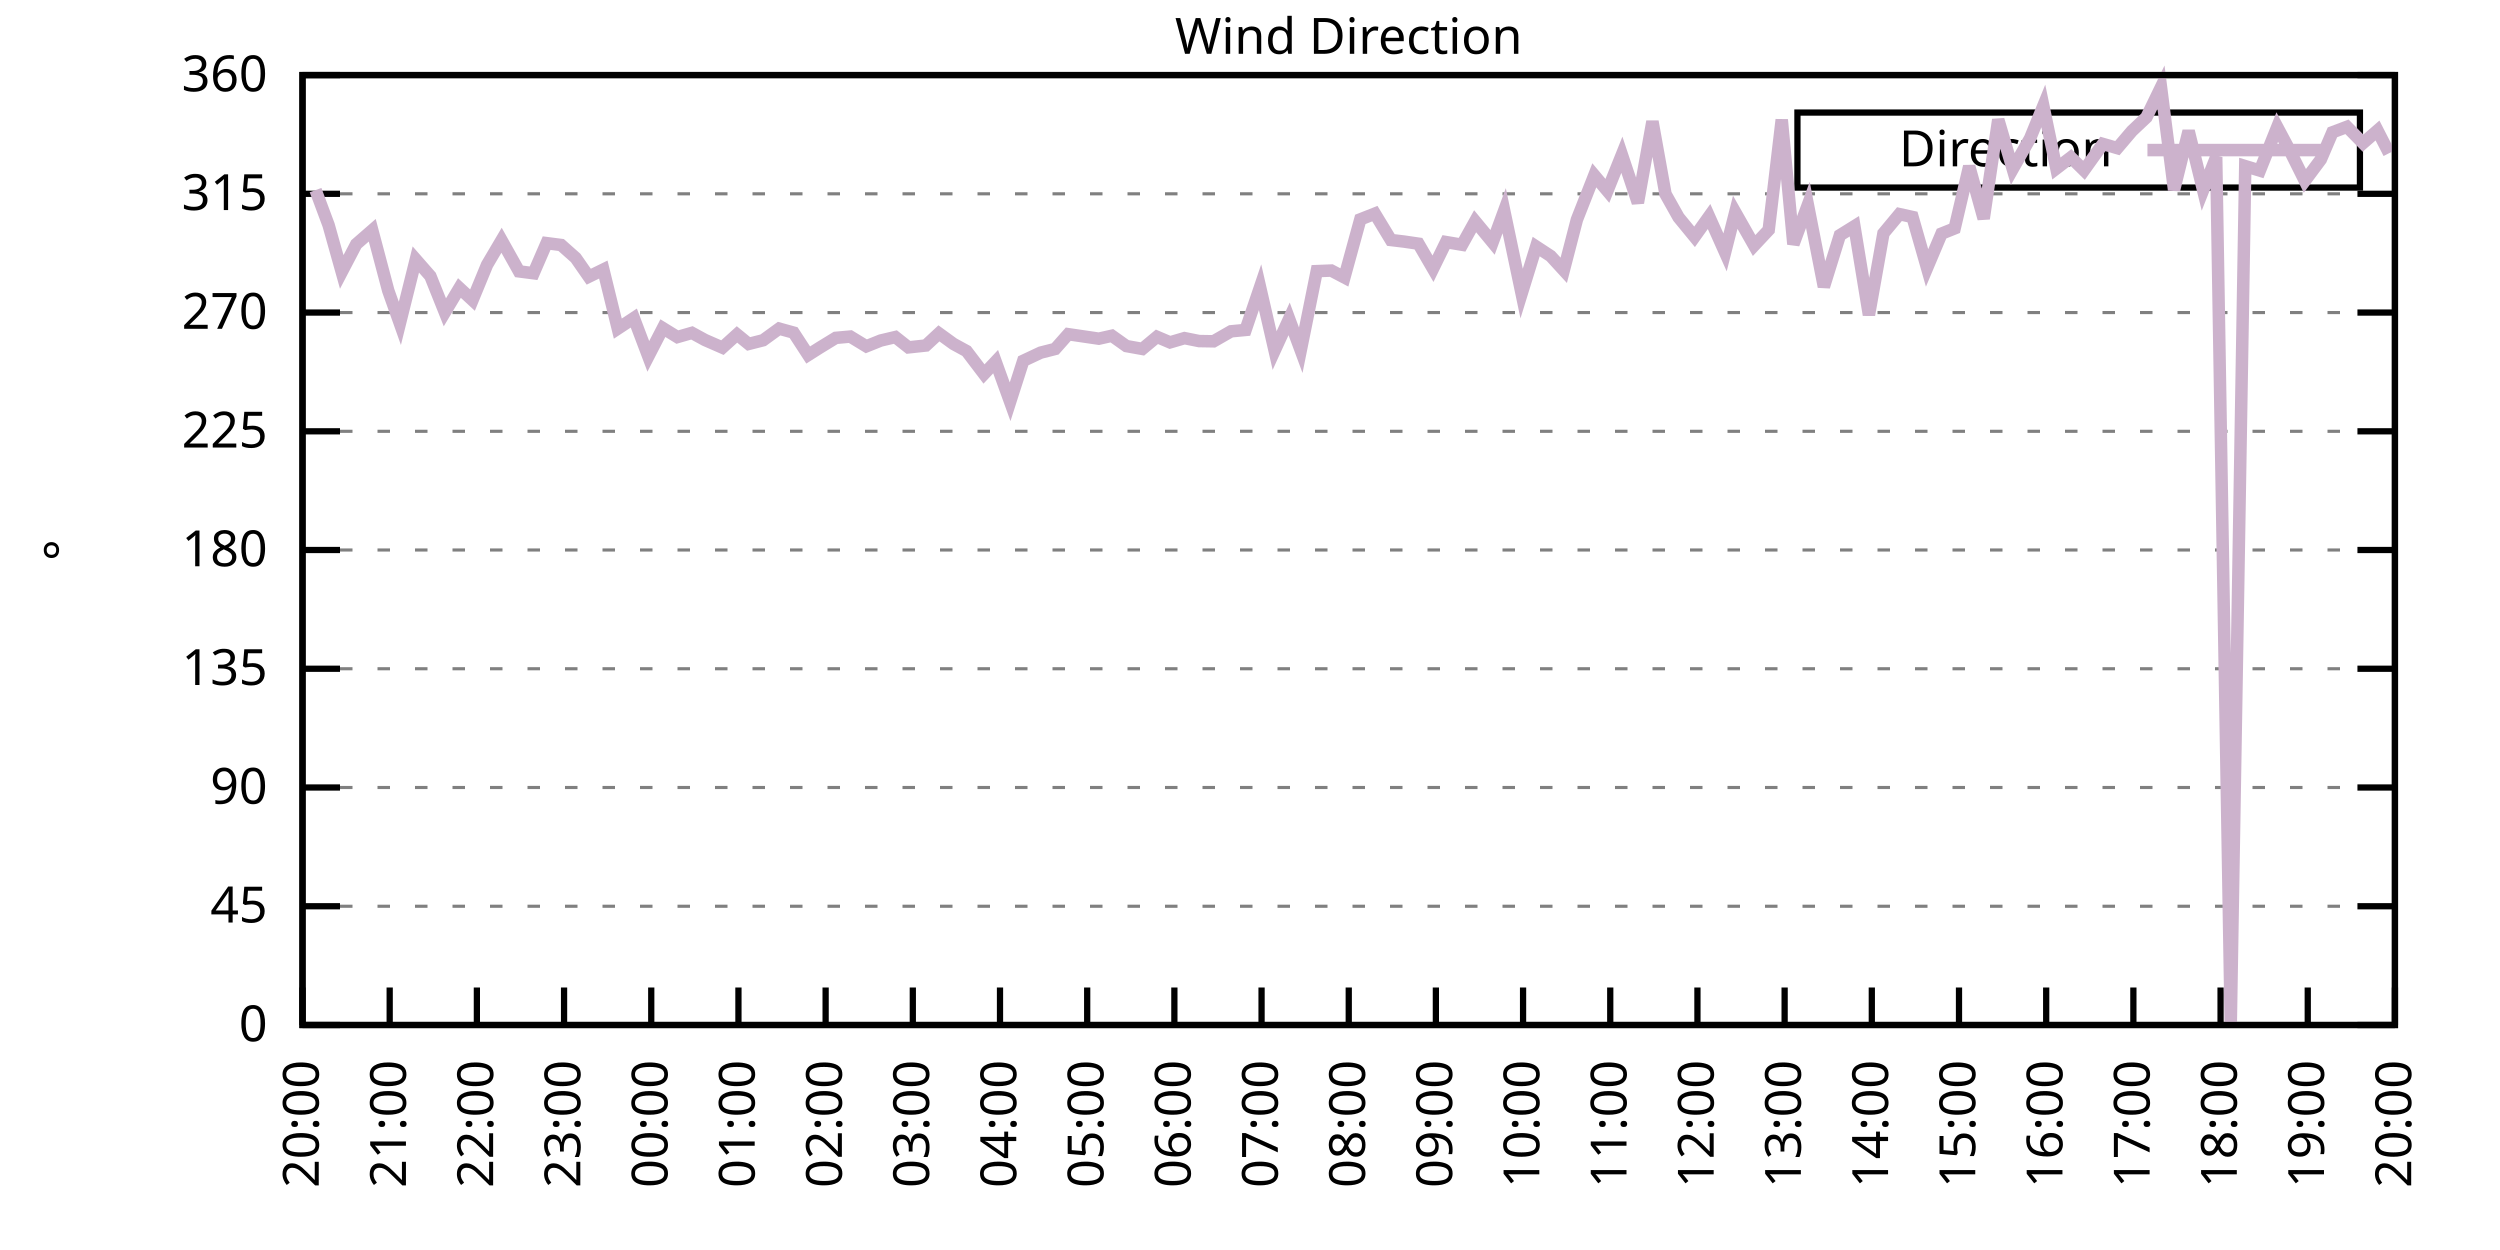
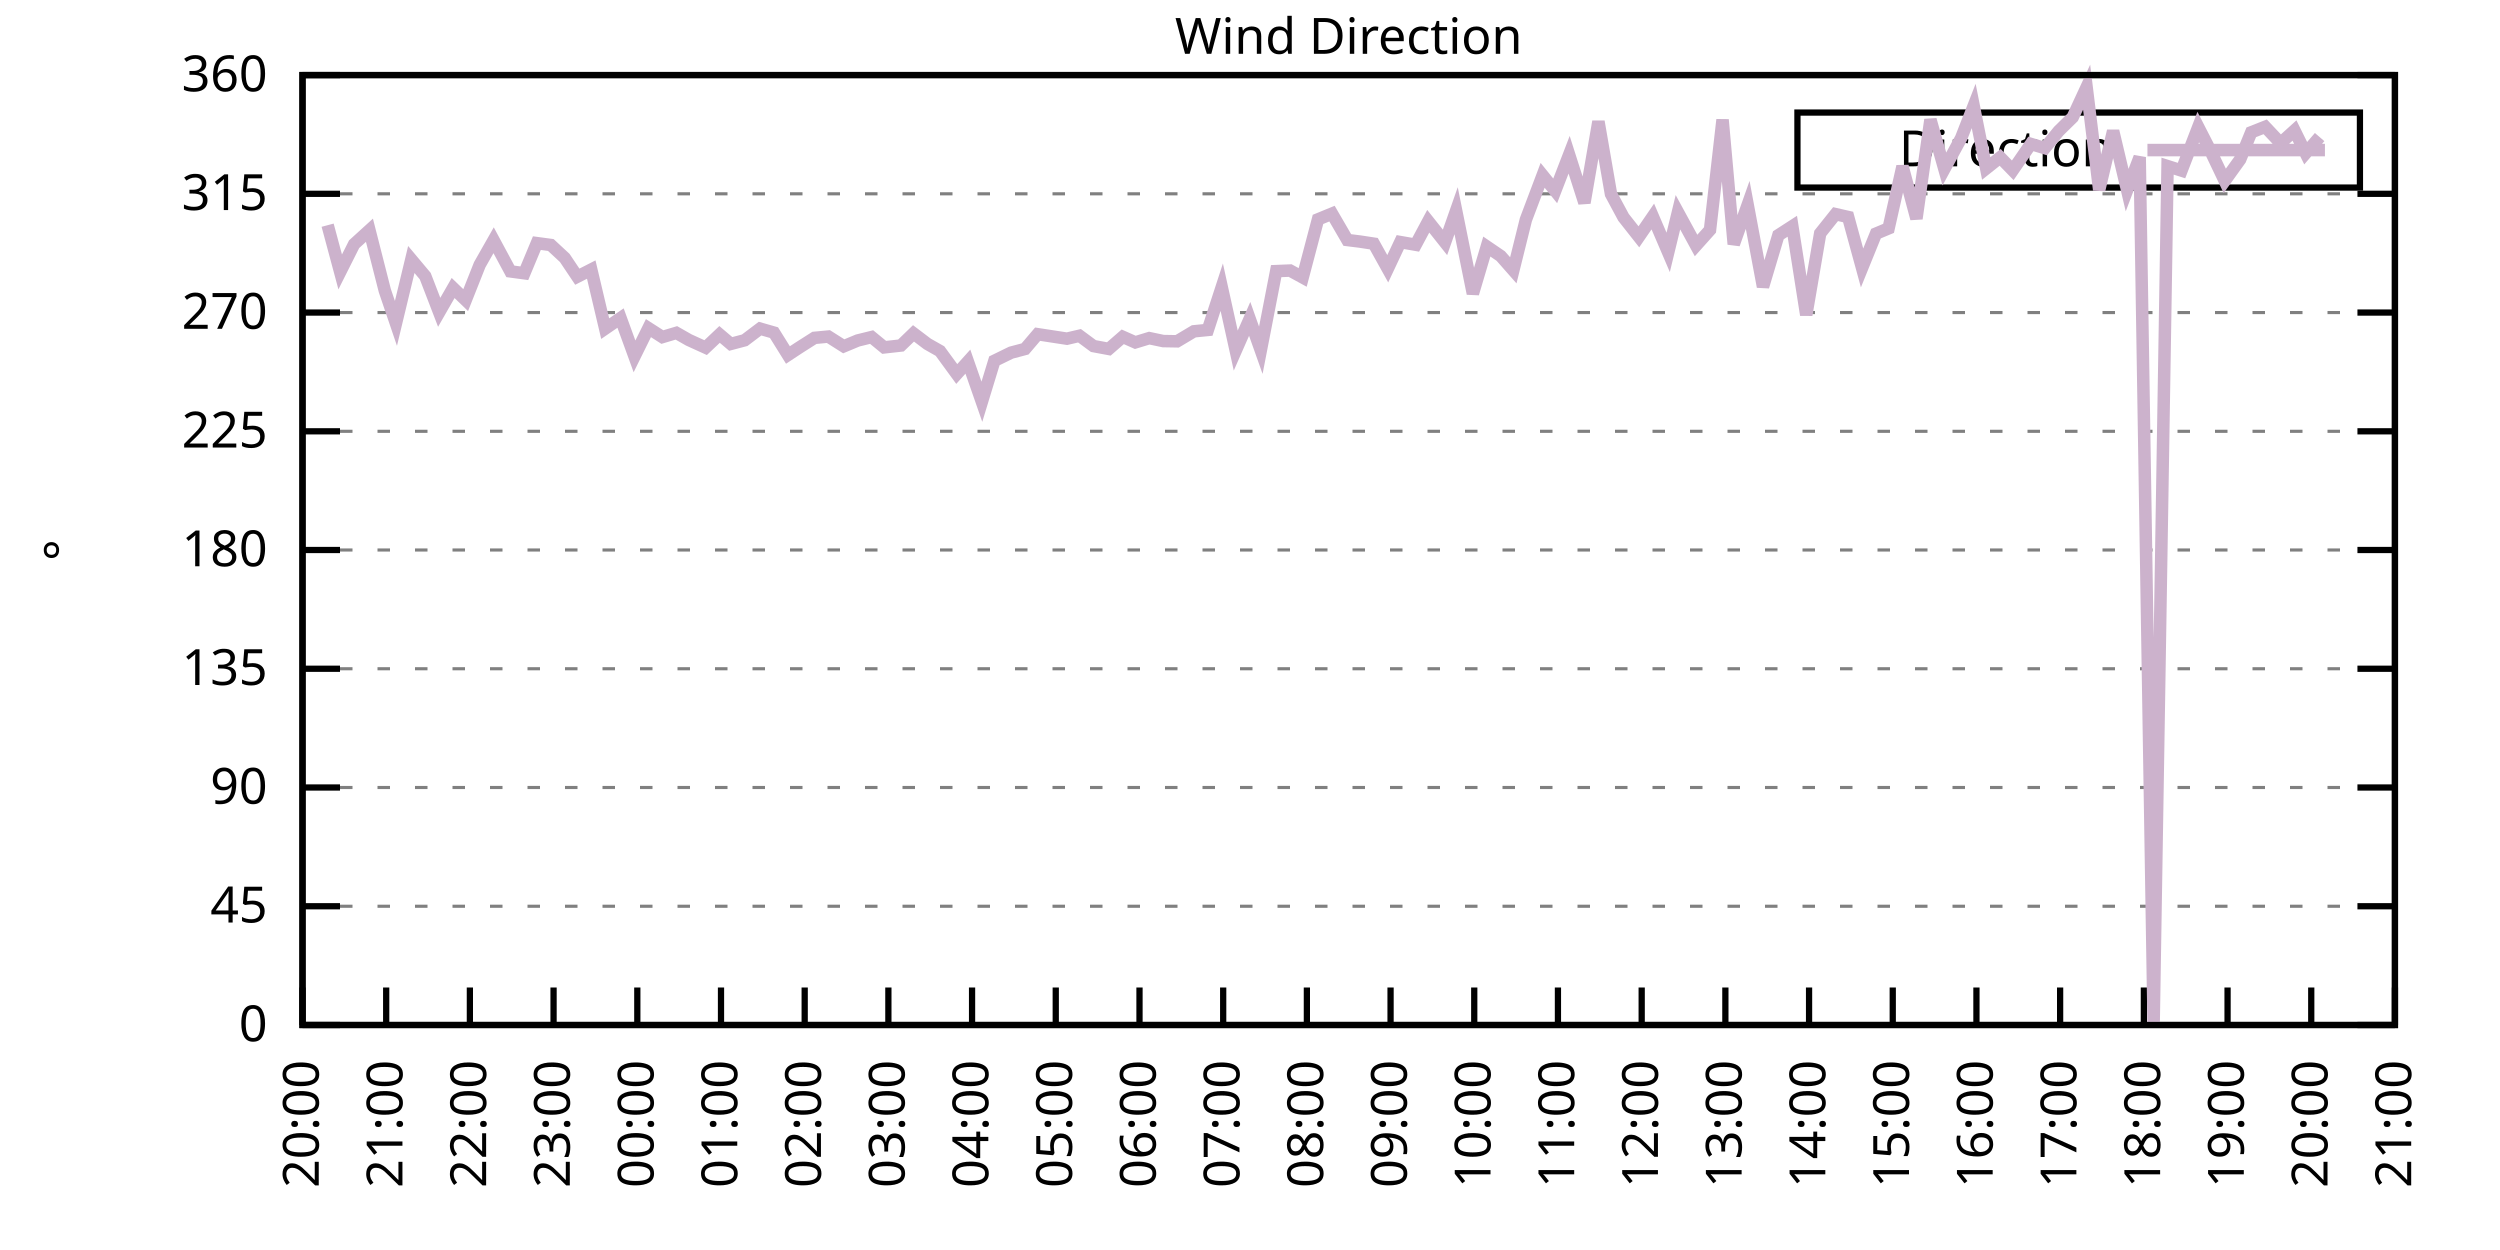
<svg xmlns="http://www.w3.org/2000/svg" xmlns:xlink="http://www.w3.org/1999/xlink" width="400" height="200" viewBox="0 0 400 200">
  <g id="gnuplot_canvas">
    <rect x="0" y="0" width="400" height="200" fill="none" />
    <defs>
      <circle id="gpDot" r="0.5" stroke-width="0.5" stroke="currentColor" />
      <path id="gpPt0" stroke-width="0.333" stroke="currentColor" d="M-1,0 h2 M0,-1 v2" />
      <path id="gpPt1" stroke-width="0.333" stroke="currentColor" d="M-1,-1 L1,1 M1,-1 L-1,1" />
      <path id="gpPt2" stroke-width="0.333" stroke="currentColor" d="M-1,0 L1,0 M0,-1 L0,1 M-1,-1 L1,1 M-1,1 L1,-1" />
      <rect id="gpPt3" stroke-width="0.333" stroke="currentColor" x="-1" y="-1" width="2" height="2" />
      <rect id="gpPt4" stroke-width="0.333" stroke="currentColor" fill="currentColor" x="-1" y="-1" width="2" height="2" />
      <circle id="gpPt5" stroke-width="0.333" stroke="currentColor" cx="0" cy="0" r="1" />
      <use xlink:href="#gpPt5" id="gpPt6" fill="currentColor" stroke="none" />
      <path id="gpPt7" stroke-width="0.333" stroke="currentColor" d="M0,-1.33 L-1.33,0.67 L1.33,0.67 z" />
      <use xlink:href="#gpPt7" id="gpPt8" fill="currentColor" stroke="none" />
      <use xlink:href="#gpPt7" id="gpPt9" stroke="currentColor" transform="rotate(180)" />
      <use xlink:href="#gpPt9" id="gpPt10" fill="currentColor" stroke="none" />
      <use xlink:href="#gpPt3" id="gpPt11" stroke="currentColor" transform="rotate(45)" />
      <use xlink:href="#gpPt11" id="gpPt12" fill="currentColor" stroke="none" />
      <path id="gpPt13" stroke-width="0.333" stroke="currentColor" d="M0,1.330 L1.265,0.411 L0.782,-1.067 L-0.782,-1.076 L-1.265,0.411 z" />
      <use xlink:href="#gpPt13" id="gpPt14" fill="currentColor" stroke="none" />
      <filter id="textbox" filterUnits="objectBoundingBox" x="0" y="0" height="1" width="1">
        <feFlood flood-color="white" flood-opacity="1" result="bgnd" />
        <feComposite in="SourceGraphic" in2="bgnd" operator="atop" />
      </filter>
      <filter id="greybox" filterUnits="objectBoundingBox" x="0" y="0" height="1" width="1">
        <feFlood flood-color="lightgrey" flood-opacity="1" result="grey" />
        <feComposite in="SourceGraphic" in2="grey" operator="atop" />
      </filter>
    </defs>
    <g fill="none" color="white" stroke="currentColor" stroke-width="1.00" stroke-linecap="butt" stroke-linejoin="miter">
</g>
    <g fill="none" color="black" stroke="currentColor" stroke-width="1.00" stroke-linecap="butt" stroke-linejoin="miter">
      <g stroke="none" shape-rendering="crispEdges">
        <polygon fill="rgb(255, 255, 255)" points="48.40,164.00 383.18,164.00 383.18,12.02 48.40,12.02 " />
      </g>
    </g>
    <g fill="none" color="black" stroke="currentColor" stroke-width="1.00" stroke-linecap="butt" stroke-linejoin="miter">
</g>
    <g fill="none" color="black" stroke="black" stroke-width="0.50" stroke-linecap="butt" stroke-linejoin="miter">
</g>
    <g fill="none" color="gray" stroke="currentColor" stroke-width="0.50" stroke-linecap="butt" stroke-linejoin="miter">
      <path stroke="gray" stroke-dasharray="2,4" class="gridline" d="M48.40,164.00 L383.19,164.00  " />
    </g>
    <g fill="none" color="gray" stroke="gray" stroke-width="1.00" stroke-linecap="butt" stroke-linejoin="miter">
</g>
    <g fill="none" color="black" stroke="currentColor" stroke-width="1.00" stroke-linecap="butt" stroke-linejoin="miter">
      <path stroke="black" d="M48.40,164.00 L54.40,164.00 M383.19,164.00 L377.19,164.00  " />
      <g transform="translate(42.80,166.60)" stroke="none" fill="black" font-family="Sans" font-size="8.00" text-anchor="end">
        <text>
          <tspan font-family="Sans"> 0</tspan>
        </text>
      </g>
    </g>
    <g fill="none" color="black" stroke="currentColor" stroke-width="1.00" stroke-linecap="butt" stroke-linejoin="miter">
</g>
    <g fill="none" color="black" stroke="black" stroke-width="0.50" stroke-linecap="butt" stroke-linejoin="miter">
</g>
    <g fill="none" color="gray" stroke="currentColor" stroke-width="0.50" stroke-linecap="butt" stroke-linejoin="miter">
      <path stroke="gray" stroke-dasharray="2,4" class="gridline" d="M48.40,145.00 L383.19,145.00  " />
    </g>
    <g fill="none" color="gray" stroke="gray" stroke-width="1.00" stroke-linecap="butt" stroke-linejoin="miter">
</g>
    <g fill="none" color="black" stroke="currentColor" stroke-width="1.00" stroke-linecap="butt" stroke-linejoin="miter">
      <path stroke="black" d="M48.40,145.00 L54.40,145.00 M383.19,145.00 L377.19,145.00  " />
      <g transform="translate(42.80,147.60)" stroke="none" fill="black" font-family="Sans" font-size="8.00" text-anchor="end">
        <text>
          <tspan font-family="Sans"> 45</tspan>
        </text>
      </g>
    </g>
    <g fill="none" color="black" stroke="currentColor" stroke-width="1.00" stroke-linecap="butt" stroke-linejoin="miter">
</g>
    <g fill="none" color="black" stroke="black" stroke-width="0.50" stroke-linecap="butt" stroke-linejoin="miter">
</g>
    <g fill="none" color="gray" stroke="currentColor" stroke-width="0.50" stroke-linecap="butt" stroke-linejoin="miter">
      <path stroke="gray" stroke-dasharray="2,4" class="gridline" d="M48.40,126.00 L383.19,126.00  " />
    </g>
    <g fill="none" color="gray" stroke="gray" stroke-width="1.00" stroke-linecap="butt" stroke-linejoin="miter">
</g>
    <g fill="none" color="black" stroke="currentColor" stroke-width="1.00" stroke-linecap="butt" stroke-linejoin="miter">
      <path stroke="black" d="M48.40,126.00 L54.40,126.00 M383.19,126.00 L377.19,126.00  " />
      <g transform="translate(42.80,128.60)" stroke="none" fill="black" font-family="Sans" font-size="8.00" text-anchor="end">
        <text>
          <tspan font-family="Sans"> 90</tspan>
        </text>
      </g>
    </g>
    <g fill="none" color="black" stroke="currentColor" stroke-width="1.00" stroke-linecap="butt" stroke-linejoin="miter">
</g>
    <g fill="none" color="black" stroke="black" stroke-width="0.50" stroke-linecap="butt" stroke-linejoin="miter">
</g>
    <g fill="none" color="gray" stroke="currentColor" stroke-width="0.50" stroke-linecap="butt" stroke-linejoin="miter">
      <path stroke="gray" stroke-dasharray="2,4" class="gridline" d="M48.40,107.00 L383.19,107.00  " />
    </g>
    <g fill="none" color="gray" stroke="gray" stroke-width="1.00" stroke-linecap="butt" stroke-linejoin="miter">
</g>
    <g fill="none" color="black" stroke="currentColor" stroke-width="1.00" stroke-linecap="butt" stroke-linejoin="miter">
      <path stroke="black" d="M48.40,107.00 L54.40,107.00 M383.19,107.00 L377.19,107.00  " />
      <g transform="translate(42.80,109.60)" stroke="none" fill="black" font-family="Sans" font-size="8.00" text-anchor="end">
        <text>
          <tspan font-family="Sans"> 135</tspan>
        </text>
      </g>
    </g>
    <g fill="none" color="black" stroke="currentColor" stroke-width="1.00" stroke-linecap="butt" stroke-linejoin="miter">
</g>
    <g fill="none" color="black" stroke="black" stroke-width="0.50" stroke-linecap="butt" stroke-linejoin="miter">
</g>
    <g fill="none" color="gray" stroke="currentColor" stroke-width="0.50" stroke-linecap="butt" stroke-linejoin="miter">
      <path stroke="gray" stroke-dasharray="2,4" class="gridline" d="M48.40,88.00 L383.19,88.00  " />
    </g>
    <g fill="none" color="gray" stroke="gray" stroke-width="1.00" stroke-linecap="butt" stroke-linejoin="miter">
</g>
    <g fill="none" color="black" stroke="currentColor" stroke-width="1.00" stroke-linecap="butt" stroke-linejoin="miter">
      <path stroke="black" d="M48.40,88.00 L54.40,88.00 M383.19,88.00 L377.19,88.00  " />
      <g transform="translate(42.80,90.60)" stroke="none" fill="black" font-family="Sans" font-size="8.00" text-anchor="end">
        <text>
          <tspan font-family="Sans"> 180</tspan>
        </text>
      </g>
    </g>
    <g fill="none" color="black" stroke="currentColor" stroke-width="1.00" stroke-linecap="butt" stroke-linejoin="miter">
</g>
    <g fill="none" color="black" stroke="black" stroke-width="0.50" stroke-linecap="butt" stroke-linejoin="miter">
</g>
    <g fill="none" color="gray" stroke="currentColor" stroke-width="0.50" stroke-linecap="butt" stroke-linejoin="miter">
      <path stroke="gray" stroke-dasharray="2,4" class="gridline" d="M48.40,69.01 L383.19,69.01  " />
    </g>
    <g fill="none" color="gray" stroke="gray" stroke-width="1.00" stroke-linecap="butt" stroke-linejoin="miter">
</g>
    <g fill="none" color="black" stroke="currentColor" stroke-width="1.00" stroke-linecap="butt" stroke-linejoin="miter">
      <path stroke="black" d="M48.40,69.01 L54.40,69.01 M383.19,69.01 L377.19,69.01  " />
      <g transform="translate(42.80,71.61)" stroke="none" fill="black" font-family="Sans" font-size="8.00" text-anchor="end">
        <text>
          <tspan font-family="Sans"> 225</tspan>
        </text>
      </g>
    </g>
    <g fill="none" color="black" stroke="currentColor" stroke-width="1.00" stroke-linecap="butt" stroke-linejoin="miter">
</g>
    <g fill="none" color="black" stroke="black" stroke-width="0.50" stroke-linecap="butt" stroke-linejoin="miter">
</g>
    <g fill="none" color="gray" stroke="currentColor" stroke-width="0.50" stroke-linecap="butt" stroke-linejoin="miter">
      <path stroke="gray" stroke-dasharray="2,4" class="gridline" d="M48.40,50.01 L383.19,50.01  " />
    </g>
    <g fill="none" color="gray" stroke="gray" stroke-width="1.00" stroke-linecap="butt" stroke-linejoin="miter">
</g>
    <g fill="none" color="black" stroke="currentColor" stroke-width="1.00" stroke-linecap="butt" stroke-linejoin="miter">
      <path stroke="black" d="M48.40,50.01 L54.40,50.01 M383.19,50.01 L377.19,50.01  " />
      <g transform="translate(42.80,52.61)" stroke="none" fill="black" font-family="Sans" font-size="8.00" text-anchor="end">
        <text>
          <tspan font-family="Sans"> 270</tspan>
        </text>
      </g>
    </g>
    <g fill="none" color="black" stroke="currentColor" stroke-width="1.00" stroke-linecap="butt" stroke-linejoin="miter">
</g>
    <g fill="none" color="black" stroke="black" stroke-width="0.50" stroke-linecap="butt" stroke-linejoin="miter">
</g>
    <g fill="none" color="gray" stroke="currentColor" stroke-width="0.50" stroke-linecap="butt" stroke-linejoin="miter">
      <path stroke="gray" stroke-dasharray="2,4" class="gridline" d="M48.40,31.01 L383.19,31.01  " />
    </g>
    <g fill="none" color="gray" stroke="gray" stroke-width="1.00" stroke-linecap="butt" stroke-linejoin="miter">
</g>
    <g fill="none" color="black" stroke="currentColor" stroke-width="1.00" stroke-linecap="butt" stroke-linejoin="miter">
      <path stroke="black" d="M48.40,31.01 L54.40,31.01 M383.19,31.01 L377.19,31.01  " />
      <g transform="translate(42.80,33.61)" stroke="none" fill="black" font-family="Sans" font-size="8.00" text-anchor="end">
        <text>
          <tspan font-family="Sans"> 315</tspan>
        </text>
      </g>
    </g>
    <g fill="none" color="black" stroke="currentColor" stroke-width="1.00" stroke-linecap="butt" stroke-linejoin="miter">
</g>
    <g fill="none" color="black" stroke="black" stroke-width="0.50" stroke-linecap="butt" stroke-linejoin="miter">
</g>
    <g fill="none" color="gray" stroke="currentColor" stroke-width="0.50" stroke-linecap="butt" stroke-linejoin="miter">
      <path stroke="gray" stroke-dasharray="2,4" class="gridline" d="M48.40,12.01 L383.19,12.01  " />
    </g>
    <g fill="none" color="gray" stroke="gray" stroke-width="1.00" stroke-linecap="butt" stroke-linejoin="miter">
</g>
    <g fill="none" color="black" stroke="currentColor" stroke-width="1.00" stroke-linecap="butt" stroke-linejoin="miter">
      <path stroke="black" d="M48.40,12.01 L54.40,12.01 M383.19,12.01 L377.19,12.01  " />
      <g transform="translate(42.80,14.61)" stroke="none" fill="black" font-family="Sans" font-size="8.00" text-anchor="end">
        <text>
          <tspan font-family="Sans"> 360</tspan>
        </text>
      </g>
    </g>
    <g fill="none" color="black" stroke="currentColor" stroke-width="1.00" stroke-linecap="butt" stroke-linejoin="miter">
      <path stroke="black" d="M48.40,164.00 L48.40,158.00  " />
      <g transform="translate(51.00,169.60) rotate(270.00)" stroke="none" fill="black" font-family="Sans" font-size="8.00" text-anchor="end">
        <text>
          <tspan font-family="Sans">20:00</tspan>
        </text>
      </g>
    </g>
    <g fill="none" color="black" stroke="currentColor" stroke-width="1.00" stroke-linecap="butt" stroke-linejoin="miter">
-       <path stroke="black" d="M62.35,164.00 L62.35,158.00  " />
-       <g transform="translate(64.95,169.60) rotate(270.00)" stroke="none" fill="black" font-family="Sans" font-size="8.00" text-anchor="end">
+       <path stroke="black" d="M61.79,164.00 L61.79,158.00  " />
+       <g transform="translate(64.39,169.60) rotate(270.00)" stroke="none" fill="black" font-family="Sans" font-size="8.00" text-anchor="end">
        <text>
          <tspan font-family="Sans">21:00</tspan>
        </text>
      </g>
    </g>
    <g fill="none" color="black" stroke="currentColor" stroke-width="1.00" stroke-linecap="butt" stroke-linejoin="miter">
-       <path stroke="black" d="M76.30,164.00 L76.30,158.00  " />
-       <g transform="translate(78.90,169.60) rotate(270.00)" stroke="none" fill="black" font-family="Sans" font-size="8.00" text-anchor="end">
+       <path stroke="black" d="M75.18,164.00 L75.18,158.00  " />
+       <g transform="translate(77.78,169.60) rotate(270.00)" stroke="none" fill="black" font-family="Sans" font-size="8.00" text-anchor="end">
        <text>
          <tspan font-family="Sans">22:00</tspan>
        </text>
      </g>
    </g>
    <g fill="none" color="black" stroke="currentColor" stroke-width="1.00" stroke-linecap="butt" stroke-linejoin="miter">
-       <path stroke="black" d="M90.25,164.00 L90.25,158.00  " />
-       <g transform="translate(92.85,169.60) rotate(270.00)" stroke="none" fill="black" font-family="Sans" font-size="8.00" text-anchor="end">
+       <path stroke="black" d="M88.57,164.00 L88.57,158.00  " />
+       <g transform="translate(91.17,169.60) rotate(270.00)" stroke="none" fill="black" font-family="Sans" font-size="8.00" text-anchor="end">
        <text>
          <tspan font-family="Sans">23:00</tspan>
        </text>
      </g>
    </g>
    <g fill="none" color="black" stroke="currentColor" stroke-width="1.00" stroke-linecap="butt" stroke-linejoin="miter">
-       <path stroke="black" d="M104.20,164.00 L104.20,158.00  " />
-       <g transform="translate(106.80,169.60) rotate(270.00)" stroke="none" fill="black" font-family="Sans" font-size="8.00" text-anchor="end">
+       <path stroke="black" d="M101.97,164.00 L101.97,158.00  " />
+       <g transform="translate(104.57,169.60) rotate(270.00)" stroke="none" fill="black" font-family="Sans" font-size="8.00" text-anchor="end">
        <text>
          <tspan font-family="Sans">00:00</tspan>
        </text>
      </g>
    </g>
    <g fill="none" color="black" stroke="currentColor" stroke-width="1.00" stroke-linecap="butt" stroke-linejoin="miter">
-       <path stroke="black" d="M118.15,164.00 L118.15,158.00  " />
-       <g transform="translate(120.75,169.60) rotate(270.00)" stroke="none" fill="black" font-family="Sans" font-size="8.00" text-anchor="end">
+       <path stroke="black" d="M115.36,164.00 L115.36,158.00  " />
+       <g transform="translate(117.96,169.60) rotate(270.00)" stroke="none" fill="black" font-family="Sans" font-size="8.00" text-anchor="end">
        <text>
          <tspan font-family="Sans">01:00</tspan>
        </text>
      </g>
    </g>
    <g fill="none" color="black" stroke="currentColor" stroke-width="1.00" stroke-linecap="butt" stroke-linejoin="miter">
-       <path stroke="black" d="M132.10,164.00 L132.10,158.00  " />
-       <g transform="translate(134.70,169.60) rotate(270.00)" stroke="none" fill="black" font-family="Sans" font-size="8.00" text-anchor="end">
+       <path stroke="black" d="M128.75,164.00 L128.75,158.00  " />
+       <g transform="translate(131.35,169.60) rotate(270.00)" stroke="none" fill="black" font-family="Sans" font-size="8.00" text-anchor="end">
        <text>
          <tspan font-family="Sans">02:00</tspan>
        </text>
      </g>
    </g>
    <g fill="none" color="black" stroke="currentColor" stroke-width="1.00" stroke-linecap="butt" stroke-linejoin="miter">
-       <path stroke="black" d="M146.05,164.00 L146.05,158.00  " />
-       <g transform="translate(148.65,169.60) rotate(270.00)" stroke="none" fill="black" font-family="Sans" font-size="8.00" text-anchor="end">
+       <path stroke="black" d="M142.14,164.00 L142.14,158.00  " />
+       <g transform="translate(144.74,169.60) rotate(270.00)" stroke="none" fill="black" font-family="Sans" font-size="8.00" text-anchor="end">
        <text>
          <tspan font-family="Sans">03:00</tspan>
        </text>
      </g>
    </g>
    <g fill="none" color="black" stroke="currentColor" stroke-width="1.00" stroke-linecap="butt" stroke-linejoin="miter">
-       <path stroke="black" d="M160.00,164.00 L160.00,158.00  " />
-       <g transform="translate(162.60,169.60) rotate(270.00)" stroke="none" fill="black" font-family="Sans" font-size="8.00" text-anchor="end">
+       <path stroke="black" d="M155.53,164.00 L155.53,158.00  " />
+       <g transform="translate(158.13,169.60) rotate(270.00)" stroke="none" fill="black" font-family="Sans" font-size="8.00" text-anchor="end">
        <text>
          <tspan font-family="Sans">04:00</tspan>
        </text>
      </g>
    </g>
    <g fill="none" color="black" stroke="currentColor" stroke-width="1.00" stroke-linecap="butt" stroke-linejoin="miter">
-       <path stroke="black" d="M173.95,164.00 L173.95,158.00  " />
-       <g transform="translate(176.55,169.60) rotate(270.00)" stroke="none" fill="black" font-family="Sans" font-size="8.00" text-anchor="end">
+       <path stroke="black" d="M168.92,164.00 L168.92,158.00  " />
+       <g transform="translate(171.52,169.60) rotate(270.00)" stroke="none" fill="black" font-family="Sans" font-size="8.00" text-anchor="end">
        <text>
          <tspan font-family="Sans">05:00</tspan>
        </text>
      </g>
    </g>
    <g fill="none" color="black" stroke="currentColor" stroke-width="1.00" stroke-linecap="butt" stroke-linejoin="miter">
-       <path stroke="black" d="M187.90,164.00 L187.90,158.00  " />
-       <g transform="translate(190.50,169.60) rotate(270.00)" stroke="none" fill="black" font-family="Sans" font-size="8.00" text-anchor="end">
+       <path stroke="black" d="M182.32,164.00 L182.32,158.00  " />
+       <g transform="translate(184.92,169.60) rotate(270.00)" stroke="none" fill="black" font-family="Sans" font-size="8.00" text-anchor="end">
        <text>
          <tspan font-family="Sans">06:00</tspan>
        </text>
      </g>
    </g>
    <g fill="none" color="black" stroke="currentColor" stroke-width="1.00" stroke-linecap="butt" stroke-linejoin="miter">
-       <path stroke="black" d="M201.85,164.00 L201.85,158.00  " />
-       <g transform="translate(204.45,169.60) rotate(270.00)" stroke="none" fill="black" font-family="Sans" font-size="8.00" text-anchor="end">
+       <path stroke="black" d="M195.71,164.00 L195.71,158.00  " />
+       <g transform="translate(198.31,169.60) rotate(270.00)" stroke="none" fill="black" font-family="Sans" font-size="8.00" text-anchor="end">
        <text>
          <tspan font-family="Sans">07:00</tspan>
        </text>
      </g>
    </g>
    <g fill="none" color="black" stroke="currentColor" stroke-width="1.00" stroke-linecap="butt" stroke-linejoin="miter">
-       <path stroke="black" d="M215.80,164.00 L215.80,158.00  " />
-       <g transform="translate(218.40,169.60) rotate(270.00)" stroke="none" fill="black" font-family="Sans" font-size="8.00" text-anchor="end">
+       <path stroke="black" d="M209.10,164.00 L209.10,158.00  " />
+       <g transform="translate(211.70,169.60) rotate(270.00)" stroke="none" fill="black" font-family="Sans" font-size="8.00" text-anchor="end">
        <text>
          <tspan font-family="Sans">08:00</tspan>
        </text>
      </g>
    </g>
    <g fill="none" color="black" stroke="currentColor" stroke-width="1.00" stroke-linecap="butt" stroke-linejoin="miter">
-       <path stroke="black" d="M229.74,164.00 L229.74,158.00  " />
-       <g transform="translate(232.34,169.60) rotate(270.00)" stroke="none" fill="black" font-family="Sans" font-size="8.00" text-anchor="end">
+       <path stroke="black" d="M222.49,164.00 L222.49,158.00  " />
+       <g transform="translate(225.09,169.60) rotate(270.00)" stroke="none" fill="black" font-family="Sans" font-size="8.00" text-anchor="end">
        <text>
          <tspan font-family="Sans">09:00</tspan>
        </text>
      </g>
    </g>
    <g fill="none" color="black" stroke="currentColor" stroke-width="1.00" stroke-linecap="butt" stroke-linejoin="miter">
-       <path stroke="black" d="M243.69,164.00 L243.69,158.00  " />
-       <g transform="translate(246.29,169.60) rotate(270.00)" stroke="none" fill="black" font-family="Sans" font-size="8.00" text-anchor="end">
+       <path stroke="black" d="M235.88,164.00 L235.88,158.00  " />
+       <g transform="translate(238.48,169.60) rotate(270.00)" stroke="none" fill="black" font-family="Sans" font-size="8.00" text-anchor="end">
        <text>
          <tspan font-family="Sans">10:00</tspan>
        </text>
      </g>
    </g>
    <g fill="none" color="black" stroke="currentColor" stroke-width="1.00" stroke-linecap="butt" stroke-linejoin="miter">
-       <path stroke="black" d="M257.64,164.00 L257.64,158.00  " />
-       <g transform="translate(260.24,169.60) rotate(270.00)" stroke="none" fill="black" font-family="Sans" font-size="8.00" text-anchor="end">
+       <path stroke="black" d="M249.27,164.00 L249.27,158.00  " />
+       <g transform="translate(251.87,169.60) rotate(270.00)" stroke="none" fill="black" font-family="Sans" font-size="8.00" text-anchor="end">
        <text>
          <tspan font-family="Sans">11:00</tspan>
        </text>
      </g>
    </g>
    <g fill="none" color="black" stroke="currentColor" stroke-width="1.00" stroke-linecap="butt" stroke-linejoin="miter">
-       <path stroke="black" d="M271.59,164.00 L271.59,158.00  " />
-       <g transform="translate(274.19,169.60) rotate(270.00)" stroke="none" fill="black" font-family="Sans" font-size="8.00" text-anchor="end">
+       <path stroke="black" d="M262.67,164.00 L262.67,158.00  " />
+       <g transform="translate(265.27,169.60) rotate(270.00)" stroke="none" fill="black" font-family="Sans" font-size="8.00" text-anchor="end">
        <text>
          <tspan font-family="Sans">12:00</tspan>
        </text>
      </g>
    </g>
    <g fill="none" color="black" stroke="currentColor" stroke-width="1.00" stroke-linecap="butt" stroke-linejoin="miter">
-       <path stroke="black" d="M285.54,164.00 L285.54,158.00  " />
-       <g transform="translate(288.14,169.60) rotate(270.00)" stroke="none" fill="black" font-family="Sans" font-size="8.00" text-anchor="end">
+       <path stroke="black" d="M276.06,164.00 L276.06,158.00  " />
+       <g transform="translate(278.66,169.60) rotate(270.00)" stroke="none" fill="black" font-family="Sans" font-size="8.00" text-anchor="end">
        <text>
          <tspan font-family="Sans">13:00</tspan>
        </text>
      </g>
    </g>
    <g fill="none" color="black" stroke="currentColor" stroke-width="1.00" stroke-linecap="butt" stroke-linejoin="miter">
-       <path stroke="black" d="M299.49,164.00 L299.49,158.00  " />
-       <g transform="translate(302.09,169.60) rotate(270.00)" stroke="none" fill="black" font-family="Sans" font-size="8.00" text-anchor="end">
+       <path stroke="black" d="M289.45,164.00 L289.45,158.00  " />
+       <g transform="translate(292.05,169.60) rotate(270.00)" stroke="none" fill="black" font-family="Sans" font-size="8.00" text-anchor="end">
        <text>
          <tspan font-family="Sans">14:00</tspan>
        </text>
      </g>
    </g>
    <g fill="none" color="black" stroke="currentColor" stroke-width="1.00" stroke-linecap="butt" stroke-linejoin="miter">
-       <path stroke="black" d="M313.44,164.00 L313.44,158.00  " />
-       <g transform="translate(316.04,169.60) rotate(270.00)" stroke="none" fill="black" font-family="Sans" font-size="8.00" text-anchor="end">
+       <path stroke="black" d="M302.84,164.00 L302.84,158.00  " />
+       <g transform="translate(305.44,169.60) rotate(270.00)" stroke="none" fill="black" font-family="Sans" font-size="8.00" text-anchor="end">
        <text>
          <tspan font-family="Sans">15:00</tspan>
        </text>
      </g>
    </g>
    <g fill="none" color="black" stroke="currentColor" stroke-width="1.00" stroke-linecap="butt" stroke-linejoin="miter">
-       <path stroke="black" d="M327.39,164.00 L327.39,158.00  " />
-       <g transform="translate(329.99,169.60) rotate(270.00)" stroke="none" fill="black" font-family="Sans" font-size="8.00" text-anchor="end">
+       <path stroke="black" d="M316.23,164.00 L316.23,158.00  " />
+       <g transform="translate(318.83,169.60) rotate(270.00)" stroke="none" fill="black" font-family="Sans" font-size="8.00" text-anchor="end">
        <text>
          <tspan font-family="Sans">16:00</tspan>
        </text>
      </g>
    </g>
    <g fill="none" color="black" stroke="currentColor" stroke-width="1.00" stroke-linecap="butt" stroke-linejoin="miter">
-       <path stroke="black" d="M341.34,164.00 L341.34,158.00  " />
-       <g transform="translate(343.94,169.60) rotate(270.00)" stroke="none" fill="black" font-family="Sans" font-size="8.00" text-anchor="end">
+       <path stroke="black" d="M329.62,164.00 L329.62,158.00  " />
+       <g transform="translate(332.22,169.60) rotate(270.00)" stroke="none" fill="black" font-family="Sans" font-size="8.00" text-anchor="end">
        <text>
          <tspan font-family="Sans">17:00</tspan>
        </text>
      </g>
    </g>
    <g fill="none" color="black" stroke="currentColor" stroke-width="1.00" stroke-linecap="butt" stroke-linejoin="miter">
-       <path stroke="black" d="M355.29,164.00 L355.29,158.00  " />
-       <g transform="translate(357.89,169.60) rotate(270.00)" stroke="none" fill="black" font-family="Sans" font-size="8.00" text-anchor="end">
+       <path stroke="black" d="M343.02,164.00 L343.02,158.00  " />
+       <g transform="translate(345.62,169.60) rotate(270.00)" stroke="none" fill="black" font-family="Sans" font-size="8.00" text-anchor="end">
        <text>
          <tspan font-family="Sans">18:00</tspan>
        </text>
      </g>
    </g>
    <g fill="none" color="black" stroke="currentColor" stroke-width="1.00" stroke-linecap="butt" stroke-linejoin="miter">
-       <path stroke="black" d="M369.24,164.00 L369.24,158.00  " />
-       <g transform="translate(371.84,169.60) rotate(270.00)" stroke="none" fill="black" font-family="Sans" font-size="8.00" text-anchor="end">
+       <path stroke="black" d="M356.41,164.00 L356.41,158.00  " />
+       <g transform="translate(359.01,169.60) rotate(270.00)" stroke="none" fill="black" font-family="Sans" font-size="8.00" text-anchor="end">
        <text>
          <tspan font-family="Sans">19:00</tspan>
+         </text>
+       </g>
+     </g>
+     <g fill="none" color="black" stroke="currentColor" stroke-width="1.00" stroke-linecap="butt" stroke-linejoin="miter">
+       <path stroke="black" d="M369.80,164.00 L369.80,158.00  " />
+       <g transform="translate(372.40,169.60) rotate(270.00)" stroke="none" fill="black" font-family="Sans" font-size="8.00" text-anchor="end">
+         <text>
+           <tspan font-family="Sans">20:00</tspan>
        </text>
      </g>
    </g>
    <g fill="none" color="black" stroke="currentColor" stroke-width="1.00" stroke-linecap="butt" stroke-linejoin="miter">
      <path stroke="black" d="M383.19,164.00 L383.19,158.00  " />
      <g transform="translate(385.79,169.60) rotate(270.00)" stroke="none" fill="black" font-family="Sans" font-size="8.00" text-anchor="end">
        <text>
-           <tspan font-family="Sans">20:00</tspan>
+           <tspan font-family="Sans">21:00</tspan>
        </text>
      </g>
    </g>
    <g fill="none" color="black" stroke="currentColor" stroke-width="1.00" stroke-linecap="butt" stroke-linejoin="miter">
</g>
    <g fill="none" color="black" stroke="currentColor" stroke-width="1.00" stroke-linecap="butt" stroke-linejoin="miter">
      <path stroke="black" d="M48.40,12.01 L48.40,164.00 L383.19,164.00 L383.19,12.01 L48.40,12.01 Z  " />
    </g>
    <g fill="none" color="black" stroke="currentColor" stroke-width="1.00" stroke-linecap="butt" stroke-linejoin="miter">
</g>
    <g fill="none" color="black" stroke="currentColor" stroke-width="1.00" stroke-linecap="butt" stroke-linejoin="miter">
      <path stroke="black" d="M287.59,30.01 L287.59,18.01 L377.59,18.01 L377.59,30.01 L287.59,30.01 Z  " />
    </g>
    <g id="Wind_direction_plot_1">
      <g fill="none" color="white" stroke="black" stroke-width="2.00" stroke-linecap="butt" stroke-linejoin="miter">
</g>
      <g fill="none" color="black" stroke="currentColor" stroke-width="2.00" stroke-linecap="butt" stroke-linejoin="miter">
        <g transform="translate(337.99,26.61)" stroke="none" fill="black" font-family="Sans" font-size="8.00" text-anchor="end">
          <text>
            <tspan font-family="Sans">Direction</tspan>
          </text>
        </g>
      </g>
      <g fill="none" color="black" stroke="currentColor" stroke-width="2.00" stroke-linecap="butt" stroke-linejoin="miter">
-         <path stroke="rgb(204, 178, 204)" d="M343.59,24.01 L371.99,24.01 M50.49,30.42 L52.58,36.03 L54.68,43.51 L57.00,39.07 L59.56,36.84 L62.12,46.50   L63.98,51.74 L66.53,41.52 L68.86,44.18 L71.18,49.97 L73.51,46.08 L75.60,48.02 L77.93,42.37 L80.25,38.44   L83.04,43.42 L85.37,43.72 L87.46,38.90 L89.78,39.20 L92.11,41.27 L94.20,44.27 L96.53,43.13 L98.85,52.58   L101.41,50.89 L103.73,57.02 L106.06,52.50 L108.38,53.93 L110.71,53.26 L112.80,54.40 L115.59,55.62 L117.92,53.51   L119.78,55.03 L122.10,54.44 L124.66,52.58 L126.98,53.22 L129.31,56.80 L131.17,55.62 L133.72,54.06 L136.05,53.85   L138.61,55.41 L140.93,54.48 L143.26,53.93 L145.35,55.58 L148.14,55.28 L150.23,53.34 L152.56,55.03 L154.65,56.17   L157.44,59.84 L159.30,57.86 L161.62,64.28 L163.72,57.73 L166.51,56.42 L168.83,55.83 L170.92,53.47 L175.81,54.19   L177.90,53.72 L180.22,55.37 L182.78,55.83 L185.11,53.89 L187.20,54.78 L189.52,54.10 L191.85,54.57 L194.17,54.61   L196.96,53.01 L199.29,52.79 L201.61,45.95 L203.94,56.09 L206.26,51.02 L208.12,56.04 L210.68,43.38 L213.01,43.29   L215.10,44.39 L217.65,35.10 L219.98,34.18 L222.54,38.40 L224.63,38.65 L226.95,38.99 L229.28,43.00 L231.37,38.73   L233.93,39.16 L236.02,35.40 L238.81,38.78 L240.67,33.71 L243.46,46.97 L245.79,39.45 L248.11,40.97 L250.20,43.25   L252.30,35.15 L255.09,28.05 L257.18,30.54 L259.50,24.76 L262.06,32.44 L264.39,19.44 L266.48,31.05 L268.57,34.77   L271.13,37.89 L273.45,34.64 L276.01,40.38 L277.64,33.96 L280.66,39.28 L282.99,36.79 L285.08,19.15 L286.94,39.07   L289.26,32.78 L291.82,45.87 L294.38,37.64 L296.70,36.20 L299.03,50.39 L301.35,37.34 L303.91,34.26 L306.00,34.72   L308.33,42.87 L310.65,37.38 L312.74,36.54 L315.07,26.62 L317.39,34.98 L319.72,19.15 L322.04,27.04 L324.83,22.10   L326.93,16.95 L329.02,26.96 L331.34,25.18 L333.44,27.25 L336.46,23.03 L338.78,23.70 L341.11,20.96 L343.43,18.77   L345.76,13.95 L347.85,30.38 L350.18,20.96 L352.50,30.42 L354.59,25.14 L356.92,163.92 L359.24,26.58 L361.57,27.29   L364.36,20.33 L366.45,24.25 L368.78,28.94 L371.33,25.52 L373.19,21.17 L375.52,20.29 L378.08,22.90 L380.40,20.88   L382.26,24.51  " />
+         <path stroke="rgb(204, 178, 204)" d="M343.59,24.01 L371.99,24.01 M52.42,36.03 L54.43,43.51 L56.66,39.07 L59.11,36.84 L61.57,46.50 L63.35,51.74   L65.81,41.52 L68.04,44.18 L70.27,49.97 L72.50,46.08 L74.51,48.02 L76.75,42.37 L78.98,38.44 L81.66,43.42   L83.89,43.72 L85.90,38.90 L88.13,39.20 L90.36,41.27 L92.37,44.27 L94.60,43.13 L96.83,52.58 L99.29,50.89   L101.52,57.02 L103.75,52.50 L105.98,53.93 L108.22,53.26 L110.22,54.40 L112.90,55.62 L115.13,53.51 L116.92,55.03   L119.15,54.44 L121.61,52.58 L123.84,53.22 L126.07,56.80 L127.86,55.62 L130.31,54.06 L132.54,53.85 L135.00,55.41   L137.23,54.48 L139.46,53.93 L141.47,55.58 L144.15,55.28 L146.16,53.34 L148.39,55.03 L150.40,56.17 L153.08,59.84   L154.86,57.86 L157.10,64.28 L159.10,57.73 L161.78,56.42 L164.01,55.83 L166.02,53.47 L170.71,54.19 L172.72,53.72   L174.95,55.37 L177.41,55.83 L179.64,53.89 L181.65,54.78 L183.88,54.10 L186.11,54.57 L188.34,54.61 L191.02,53.01   L193.25,52.79 L195.48,45.95 L197.72,56.09 L199.95,51.02 L201.73,56.04 L204.19,43.38 L206.42,43.29 L208.43,44.39   L210.88,35.10 L213.12,34.18 L215.57,38.40 L217.58,38.65 L219.81,38.99 L222.04,43.00 L224.05,38.73 L226.51,39.16   L228.52,35.40 L231.20,38.78 L232.98,33.71 L235.66,46.97 L237.89,39.45 L240.12,40.97 L242.13,43.25 L244.14,35.15   L246.82,28.05 L248.83,30.54 L251.06,24.76 L253.51,32.44 L255.75,19.44 L257.76,31.05 L259.76,34.77 L262.22,37.89   L264.45,34.64 L266.91,40.38 L268.47,33.96 L271.37,39.28 L273.60,36.79 L275.61,19.15 L277.40,39.07 L279.63,32.78   L282.08,45.87 L284.54,37.64 L286.77,36.20 L289.00,50.39 L291.23,37.34 L293.69,34.26 L295.70,34.72 L297.93,42.87   L300.16,37.38 L302.17,36.54 L304.40,26.62 L306.63,34.98 L308.87,19.15 L311.10,27.04 L313.78,22.10 L315.79,16.95   L317.79,26.96 L320.03,25.18 L322.04,27.25 L324.94,23.03 L327.17,23.70 L329.40,20.96 L331.63,18.77 L333.86,13.95   L335.87,30.38 L338.10,20.96 L340.34,30.42 L342.35,25.14 L344.58,163.92 L346.81,26.58 L349.04,27.29 L351.72,20.33   L353.73,24.25 L355.96,28.94 L358.42,25.52 L360.20,21.17 L362.43,20.29 L364.89,22.90 L367.12,20.88 L368.91,24.51   L371.14,21.93  " />
      </g>
    </g>
    <g fill="none" color="black" stroke="currentColor" stroke-width="2.00" stroke-linecap="butt" stroke-linejoin="miter">
</g>
    <g fill="none" color="black" stroke="black" stroke-width="1.00" stroke-linecap="butt" stroke-linejoin="miter">
</g>
    <g fill="none" color="black" stroke="currentColor" stroke-width="1.00" stroke-linecap="butt" stroke-linejoin="miter">
      <path stroke="black" d="M48.40,12.01 L48.40,164.00 L383.19,164.00 L383.19,12.01 L48.40,12.01 Z  " />
      <g transform="translate(12.80,88.01) rotate(270.00)" stroke="none" fill="black" font-family="Sans" font-size="8.00" text-anchor="middle">
        <text>
          <tspan font-family="Sans">°</tspan>
        </text>
      </g>
    </g>
    <g fill="none" color="black" stroke="currentColor" stroke-width="1.00" stroke-linecap="butt" stroke-linejoin="miter">
</g>
    <g fill="none" color="black" stroke="currentColor" stroke-width="1.00" stroke-linecap="butt" stroke-linejoin="miter">
      <g transform="translate(215.79,8.61)" stroke="none" fill="black" font-family="Sans" font-size="8.00" text-anchor="middle">
        <text>
          <tspan font-family="Sans">Wind Direction</tspan>
        </text>
      </g>
    </g>
    <g fill="none" color="black" stroke="currentColor" stroke-width="1.00" stroke-linecap="butt" stroke-linejoin="miter">
</g>
  </g>
</svg>
